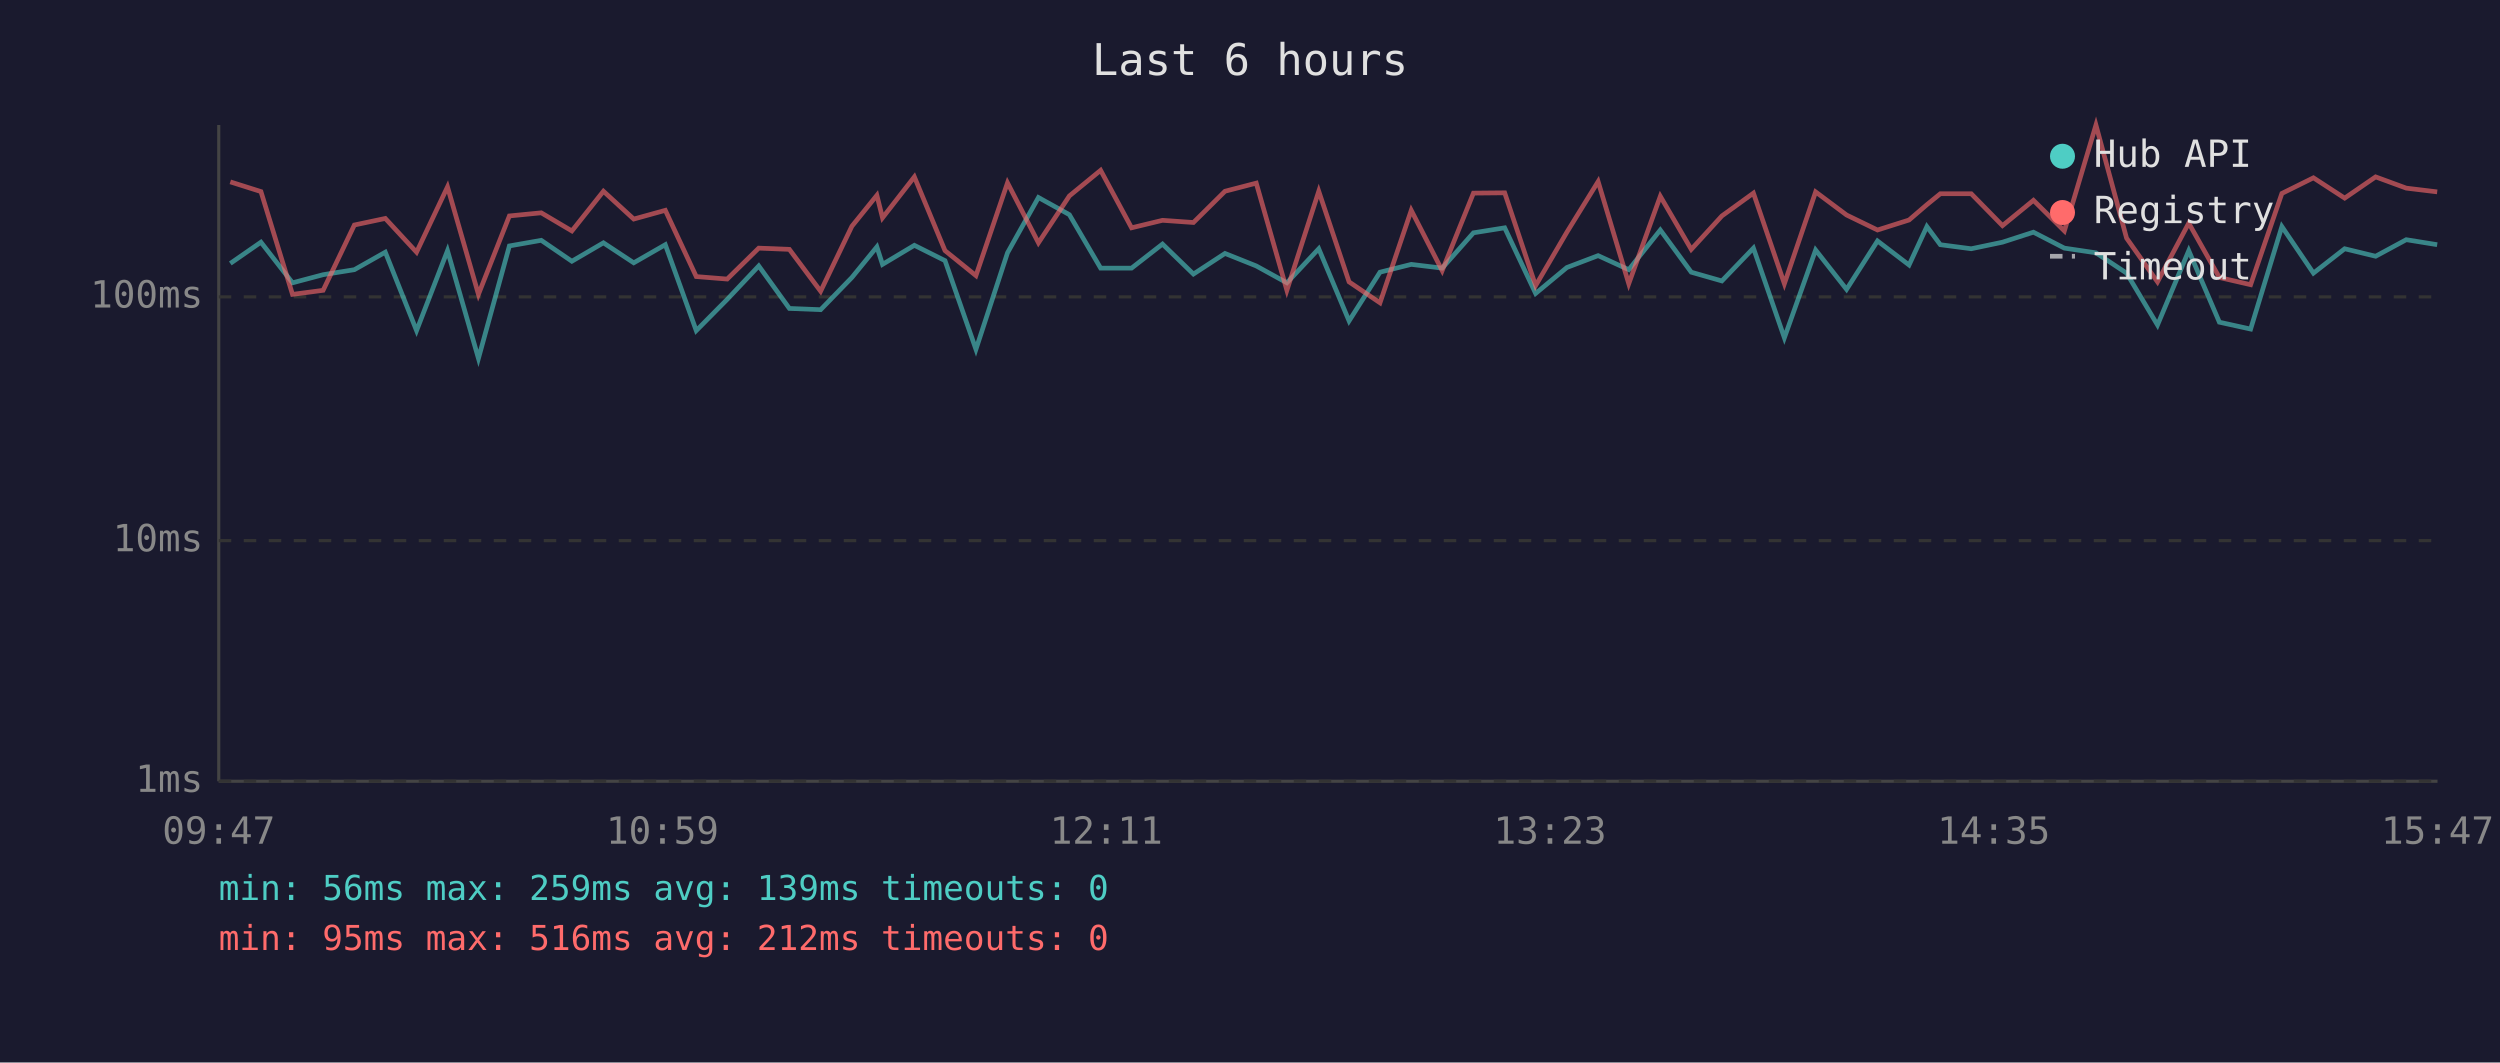
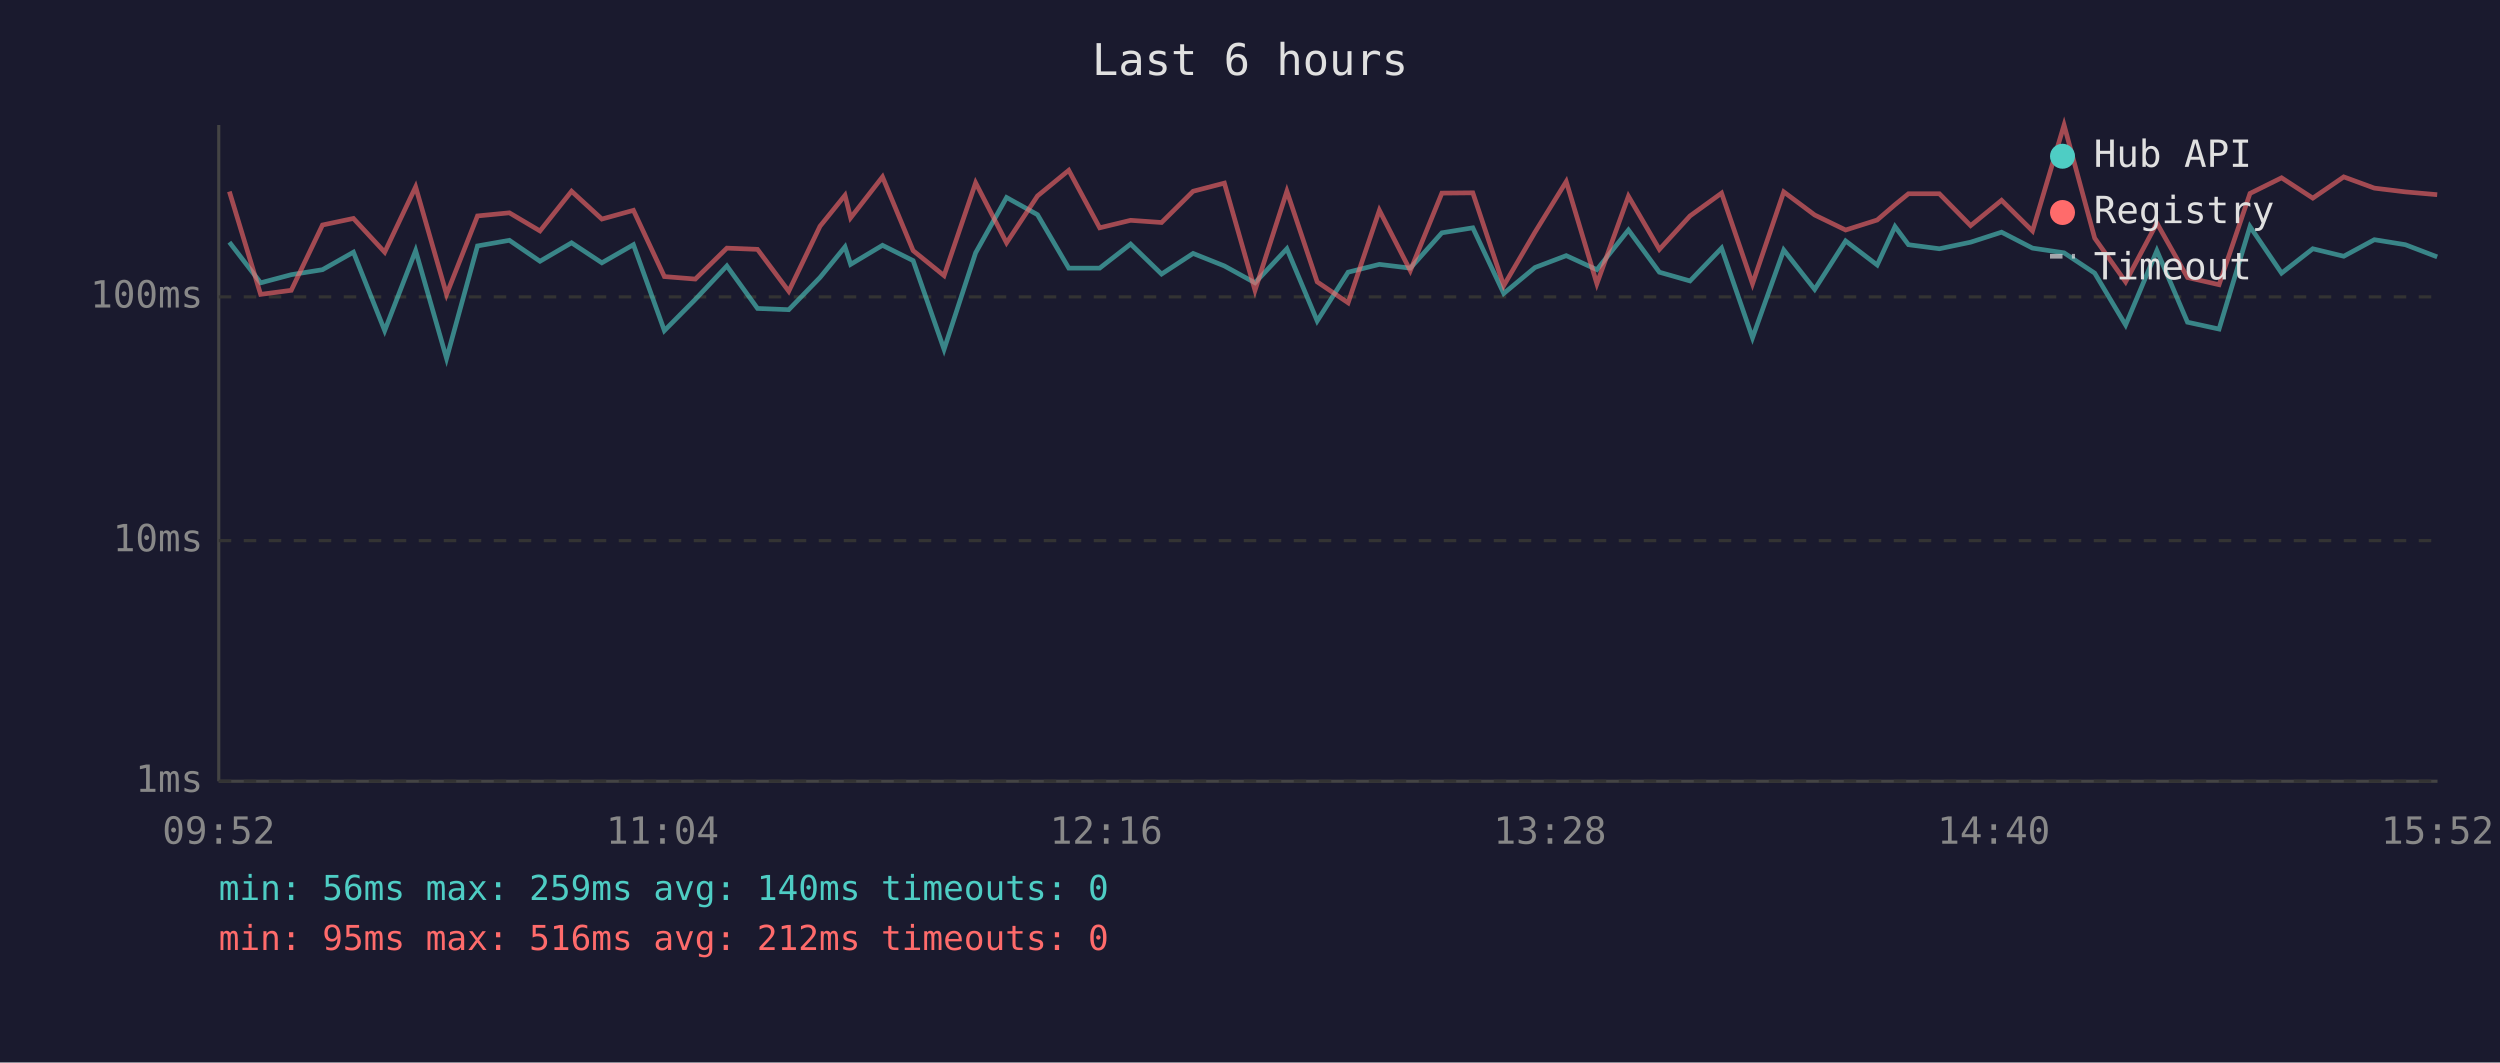
<svg xmlns="http://www.w3.org/2000/svg" viewBox="0 0 800 340" font-family="monospace" font-size="12">
  <rect width="800" height="340" fill="#1a1a2e" />
  <text x="400" y="24" fill="#e0e0e0" font-size="14" text-anchor="middle">Last 6 hours</text>
  <line x1="70" y1="40" x2="70" y2="250" stroke="#444" stroke-width="1" />
  <line x1="70" y1="250" x2="780" y2="250" stroke="#444" stroke-width="1" />
  <line x1="70" y1="250" x2="780" y2="250" stroke="#333" stroke-width="1" stroke-dasharray="4" />
  <text x="65" y="250" fill="#888" text-anchor="end" dominant-baseline="middle">1ms</text>
  <line x1="70" y1="173" x2="780" y2="173" stroke="#333" stroke-width="1" stroke-dasharray="4" />
  <text x="65" y="173" fill="#888" text-anchor="end" dominant-baseline="middle">10ms</text>
  <line x1="70" y1="95" x2="780" y2="95" stroke="#333" stroke-width="1" stroke-dasharray="4" />
  <text x="65" y="95" fill="#888" text-anchor="end" dominant-baseline="middle">100ms</text>
-   <text x="70" y="270" fill="#888" text-anchor="middle">09:47</text>
-   <text x="212" y="270" fill="#888" text-anchor="middle">10:59</text>
-   <text x="354" y="270" fill="#888" text-anchor="middle">12:11</text>
-   <text x="496" y="270" fill="#888" text-anchor="middle">13:23</text>
-   <text x="638" y="270" fill="#888" text-anchor="middle">14:35</text>
-   <text x="780" y="270" fill="#888" text-anchor="middle">15:47</text>
-   <polyline points="73.7,84.3 83.5,77.5 93.6,90.5 103.4,87.9 113.4,86.3 123.3,80.7 133.3,105.8 143.2,80.2 153.1,114.7 163.0,78.7 173.2,76.9 183.0,83.6 193.1,77.7 202.8,84.1 212.9,78.3 222.8,105.8 232.7,95.8 242.8,85.1 252.6,98.7 262.6,99.1 272.6,88.8 280.6,79.0 282.4,84.6 292.6,78.5 302.4,83.4 312.3,111.8 322.4,80.9 332.3,63.2 342.2,68.7 352.2,85.8 362.1,85.8 372.0,78.1 381.9,87.7 392.0,81.1 402.0,85.1 411.8,90.5 422.0,79.6 431.7,102.7 441.6,87.1 451.6,84.6 461.5,85.8 471.5,74.5 481.5,72.9 491.4,93.9 501.4,85.6 511.4,81.8 521.2,86.3 531.3,73.6 541.2,87.1 551.0,89.9 561.1,79.4 571.0,108.1 581.0,80.0 590.9,92.6 600.8,77.1 610.9,84.8 616.6,72.5 620.9,78.3 630.8,79.6 640.8,77.5 650.7,74.3 660.6,79.4 670.7,80.9 680.5,87.4 690.4,104.0 700.4,80.2 710.2,103.1 720.2,105.3 730.2,72.5 740.3,87.4 750.3,79.6 760.2,82.0 770.0,76.7 779.9,78.3" fill="none" stroke="#4ecdc4" stroke-width="1.5" opacity="0.6" />
-   <polyline points="73.7,58.2 83.5,61.3 93.6,94.2 103.4,92.9 113.4,72.0 123.3,69.9 133.3,80.7 143.2,59.8 153.1,94.2 163.0,69.1 173.2,68.1 183.0,73.9 193.1,61.2 202.8,70.1 212.9,67.3 222.8,88.5 232.7,89.3 242.8,79.4 252.6,79.8 262.6,93.2 272.6,72.4 280.6,62.5 282.4,69.7 292.6,56.6 302.4,80.2 312.3,88.2 322.4,58.5 332.3,77.7 342.2,62.7 352.2,54.5 362.1,72.9 372.0,70.5 381.9,71.2 392.0,61.2 402.0,58.6 411.8,92.9 422.0,61.2 431.7,90.2 441.6,96.9 451.6,67.3 461.5,86.6 471.5,61.8 481.5,61.7 491.4,91.4 501.4,74.3 511.4,58.1 521.2,90.8 531.3,62.8 541.2,79.8 551.0,69.1 561.1,61.8 571.0,90.8 581.0,61.4 590.9,68.8 600.8,73.6 610.9,70.4 616.6,65.5 620.9,62.0 630.8,62.0 640.8,72.2 650.7,64.1 660.6,73.9 670.7,40.0 680.5,76.2 690.4,90.2 700.4,71.4 710.2,88.8 720.2,91.1 730.2,61.9 740.3,56.9 750.3,63.4 760.2,56.6 770.0,60.2 779.9,61.4" fill="none" stroke="#ff6b6b" stroke-width="1.5" opacity="0.6" />
+   <text x="70" y="270" fill="#888" text-anchor="middle">09:52</text>
+   <text x="212" y="270" fill="#888" text-anchor="middle">11:04</text>
+   <text x="354" y="270" fill="#888" text-anchor="middle">12:16</text>
+   <text x="496" y="270" fill="#888" text-anchor="middle">13:28</text>
+   <text x="638" y="270" fill="#888" text-anchor="middle">14:40</text>
+   <text x="780" y="270" fill="#888" text-anchor="middle">15:52</text>
+   <polyline points="73.4,77.5 83.4,90.5 93.2,87.9 103.2,86.3 113.1,80.7 123.1,105.8 133.0,80.2 142.9,114.7 152.8,78.7 163.0,76.9 172.8,83.6 182.9,77.7 192.6,84.1 202.7,78.3 212.6,105.8 222.5,95.8 232.6,85.1 242.4,98.7 252.4,99.1 262.4,88.8 270.4,79.0 272.2,84.6 282.4,78.5 292.2,83.4 302.1,111.8 312.2,80.9 322.1,63.2 332.0,68.7 342.0,85.8 351.9,85.8 361.8,78.1 371.7,87.7 381.8,81.1 391.8,85.1 401.6,90.5 411.8,79.6 421.5,102.7 431.4,87.1 441.4,84.6 451.3,85.8 461.4,74.5 471.3,72.9 481.2,93.9 491.2,85.6 501.2,81.8 511.0,86.3 521.1,73.6 531.0,87.1 540.8,89.9 550.9,79.4 560.8,108.1 570.8,80.0 580.7,92.6 590.6,77.1 600.7,84.8 606.4,72.5 610.7,78.3 620.6,79.6 630.6,77.5 640.5,74.3 650.4,79.4 660.5,80.9 670.3,87.4 680.2,104.0 690.2,80.2 700.0,103.1 710.1,105.3 720.0,72.5 730.1,87.4 740.1,79.6 750.0,82.0 759.8,76.7 769.7,78.3 779.9,82.2" fill="none" stroke="#4ecdc4" stroke-width="1.5" opacity="0.6" />
+   <polyline points="73.4,61.3 83.4,94.2 93.2,92.9 103.2,72.0 113.1,69.9 123.1,80.7 133.0,59.8 142.9,94.2 152.8,69.1 163.0,68.1 172.8,73.9 182.9,61.2 192.6,70.1 202.7,67.3 212.6,88.5 222.5,89.3 232.6,79.4 242.4,79.8 252.4,93.2 262.4,72.4 270.4,62.5 272.2,69.7 282.4,56.6 292.2,80.2 302.1,88.2 312.2,58.5 322.1,77.7 332.0,62.7 342.0,54.5 351.9,72.9 361.8,70.5 371.7,71.2 381.8,61.2 391.8,58.6 401.6,92.9 411.8,61.2 421.5,90.2 431.4,96.9 441.4,67.3 451.3,86.6 461.4,61.8 471.3,61.7 481.2,91.4 491.2,74.3 501.2,58.1 511.0,90.8 521.1,62.8 531.0,79.8 540.8,69.1 550.9,61.8 560.8,90.8 570.8,61.4 580.7,68.8 590.6,73.6 600.7,70.4 606.4,65.5 610.7,62.0 620.6,62.0 630.6,72.2 640.5,64.1 650.4,73.9 660.5,40.0 670.3,76.2 680.2,90.2 690.2,71.4 700.0,88.8 710.1,91.1 720.0,61.9 730.1,56.9 740.1,63.4 750.0,56.6 759.8,60.2 769.7,61.4 779.9,62.3" fill="none" stroke="#ff6b6b" stroke-width="1.5" opacity="0.6" />
  <circle cx="660" cy="50" r="4" fill="#4ecdc4" />
  <text x="670" y="50" fill="#e0e0e0" dominant-baseline="middle">Hub API</text>
  <circle cx="660" cy="68" r="4" fill="#ff6b6b" />
  <text x="670" y="68" fill="#e0e0e0" dominant-baseline="middle">Registry</text>
  <line x1="656" y1="82" x2="664" y2="82" stroke="#e0e0e0" stroke-width="1.5" stroke-dasharray="4,3" opacity="0.7" />
  <text x="670" y="86" fill="#e0e0e0" dominant-baseline="middle">Timeout</text>
-   <text x="70" y="288" fill="#4ecdc4" font-size="11">min: 56ms  max: 259ms  avg: 139ms  timeouts: 0</text>
+   <text x="70" y="288" fill="#4ecdc4" font-size="11">min: 56ms  max: 259ms  avg: 140ms  timeouts: 0</text>
  <text x="70" y="304" fill="#ff6b6b" font-size="11">min: 95ms  max: 516ms  avg: 212ms  timeouts: 0</text>
</svg>
